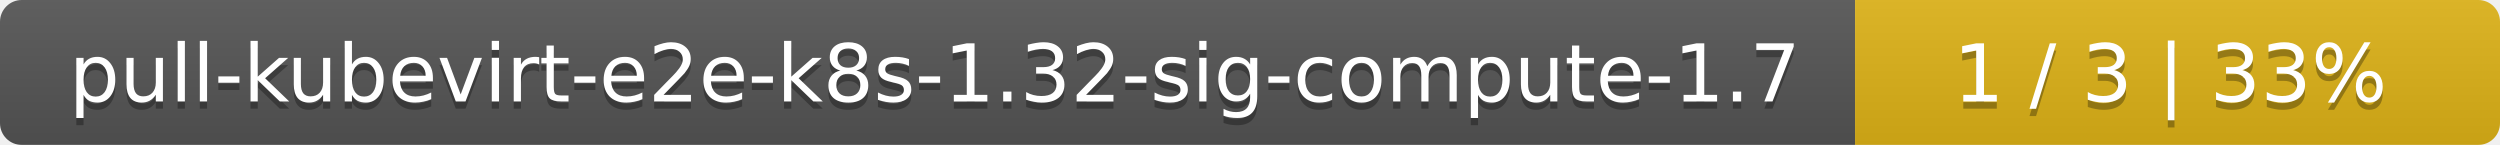
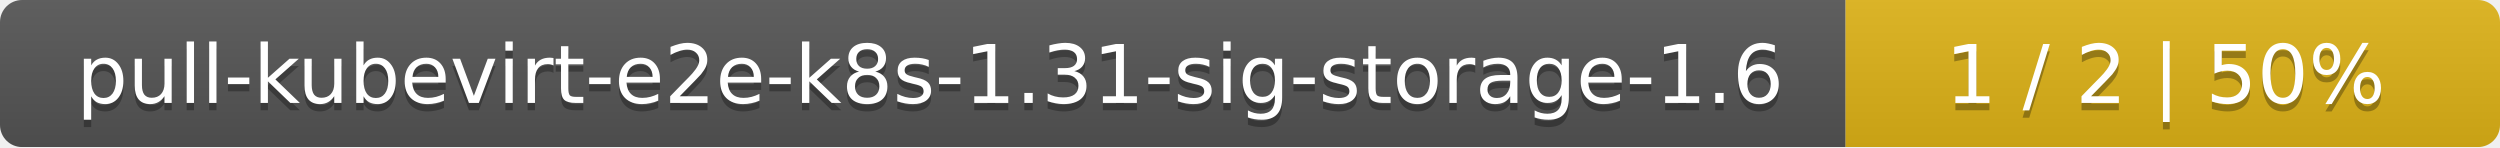
- <svg xmlns="http://www.w3.org/2000/svg" width="345" height="20">
+ <svg xmlns="http://www.w3.org/2000/svg" width="340" height="20">
  <linearGradient id="smooth" x2="0" y2="100%">
    <stop offset="0" stop-color="#bbb" stop-opacity=".1" />
    <stop offset="1" stop-opacity=".1" />
  </linearGradient>
  <mask id="round">
-     <rect width="345" height="20" rx="3" fill="#fff" />
+     <rect width="340" height="20" rx="3" fill="#fff" />
  </mask>
  <g mask="url(#round)">
-     <rect width="256" height="20" fill="#555" />
-     <rect x="256" width="89" height="20" fill="#dfb317" />
-     <rect width="345" height="20" fill="url(#smooth)" />
+     <rect width="251" height="20" fill="#555" />
+     <rect x="251" width="89" height="20" fill="#dfb317" />
+     <rect width="340" height="20" fill="url(#smooth)" />
  </g>
  <g fill="#fff" text-anchor="middle" font-family="DejaVu Sans,Verdana,Geneva,sans-serif" font-size="11">
-     <text x="129" y="15" fill="#010101" fill-opacity=".3">pull-kubevirt-e2e-k8s-1.32-sig-compute-1.7</text>
-     <text x="129" y="14">pull-kubevirt-e2e-k8s-1.32-sig-compute-1.7</text>
-     <text x="299.5" y="15" fill="#010101" fill-opacity=".3">1 / 3    |    33%</text>
-     <text x="299.5" y="14">1 / 3    |    33%</text>
+     <text x="126.5" y="15" fill="#010101" fill-opacity=".3">pull-kubevirt-e2e-k8s-1.31-sig-storage-1.6</text>
+     <text x="126.5" y="14">pull-kubevirt-e2e-k8s-1.31-sig-storage-1.6</text>
+     <text x="294.5" y="15" fill="#010101" fill-opacity=".3">1 / 2    |    50%</text>
+     <text x="294.5" y="14">1 / 2    |    50%</text>
  </g>
</svg>
